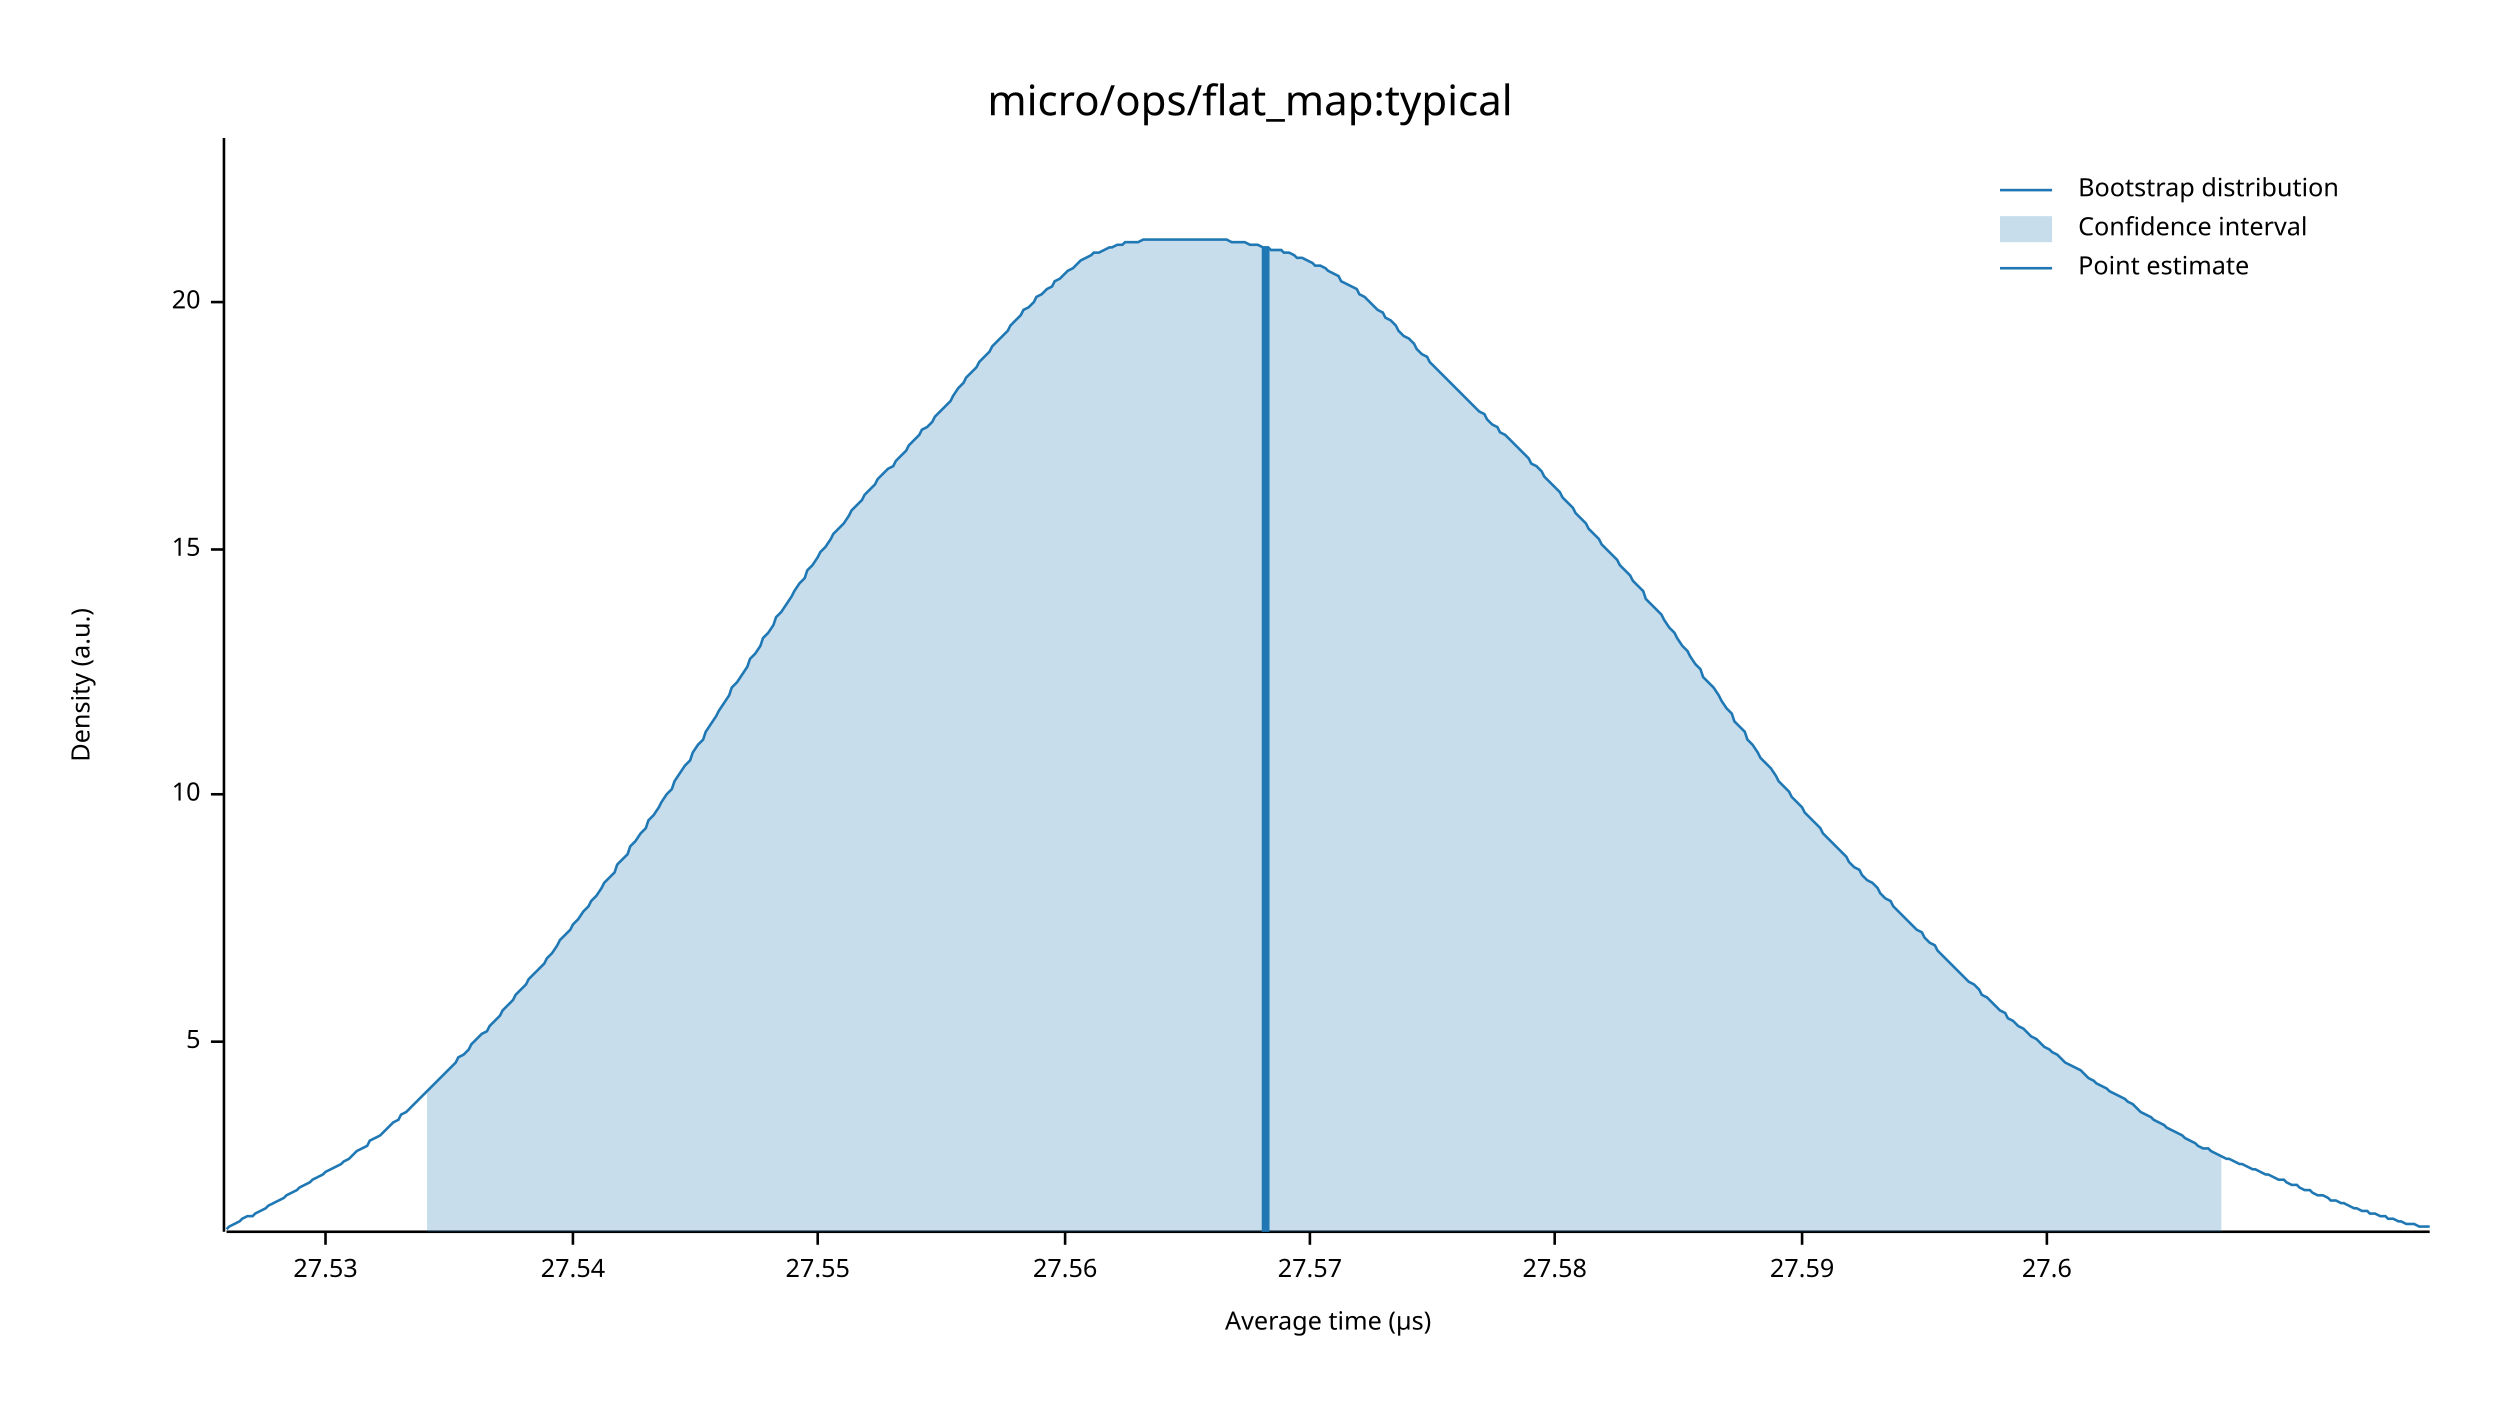
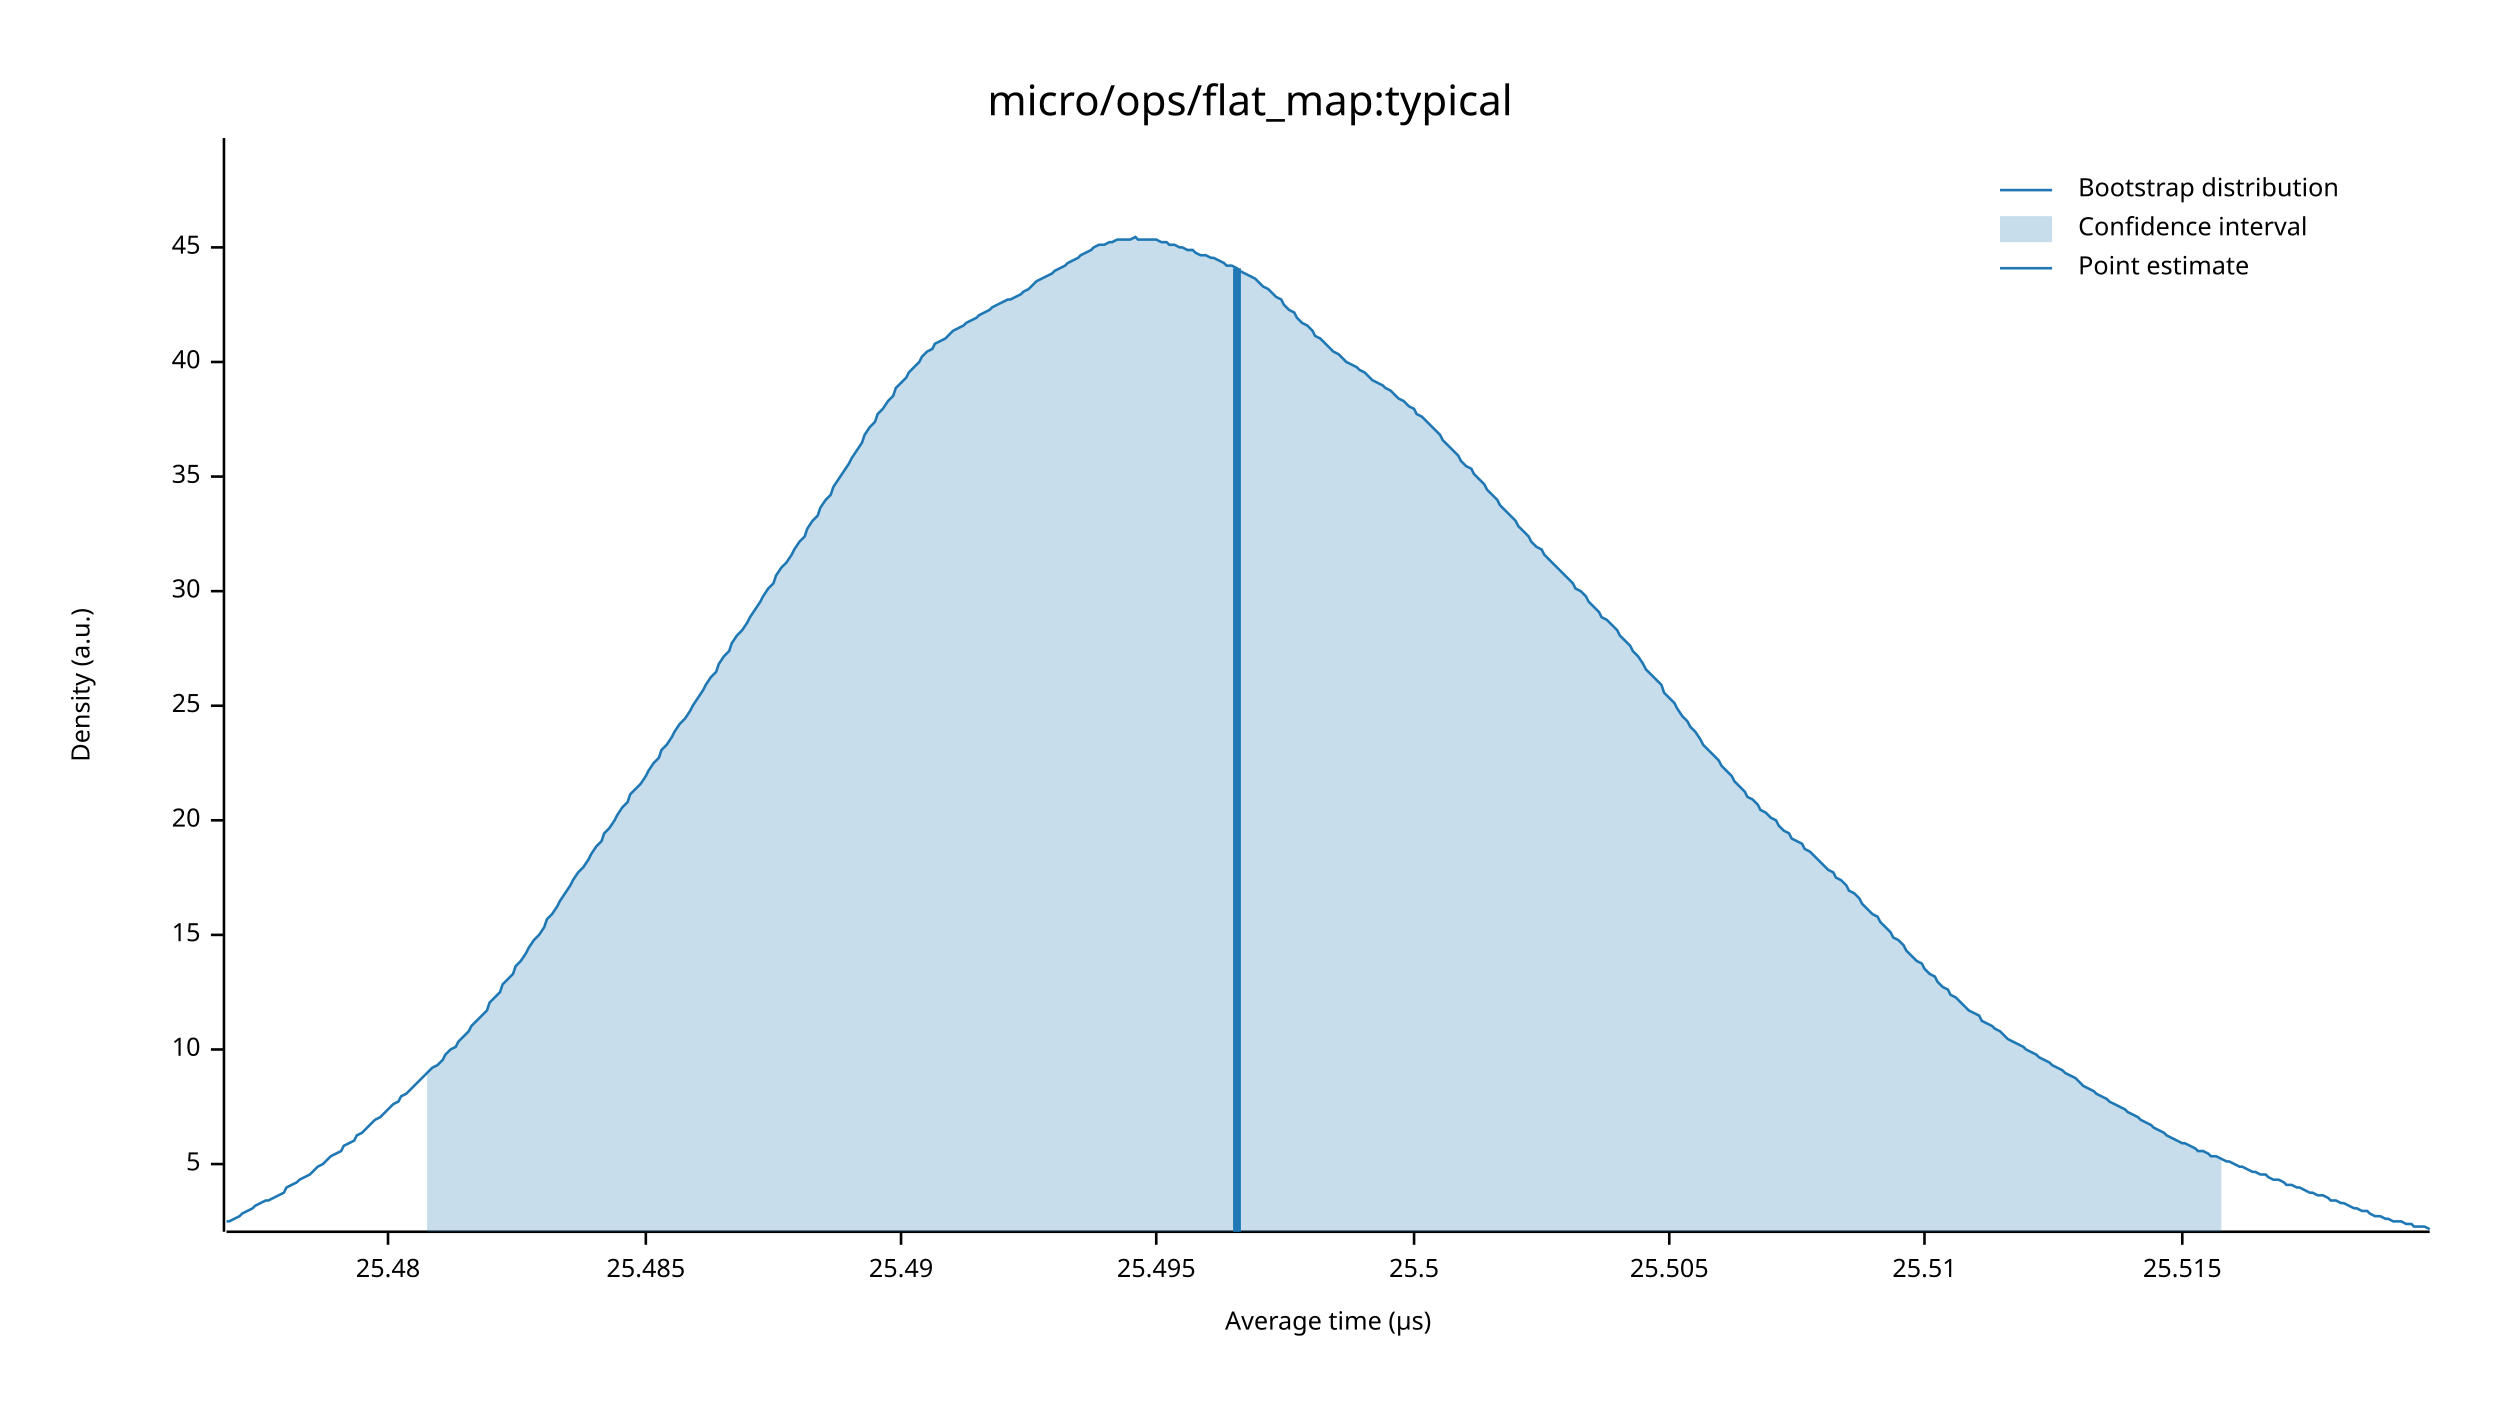
<svg xmlns="http://www.w3.org/2000/svg" width="960" height="540" viewBox="0 0 960 540">
  <text x="480" y="32" dy="0.76em" text-anchor="middle" font-family="sans-serif" font-size="16.129" opacity="1" fill="#000000">
micro/ops/flat_map:typical
</text>
  <text x="27" y="263" dy="0.76em" text-anchor="middle" font-family="sans-serif" font-size="9.677" opacity="1" fill="#000000" transform="rotate(270, 27, 263)">
Density (a.u.)
</text>
  <text x="510" y="513" dy="-0.5ex" text-anchor="middle" font-family="sans-serif" font-size="9.677" opacity="1" fill="#000000">
Average time (µs)
</text>
  <polyline fill="none" opacity="1" stroke="#000000" stroke-width="1" points="86,53 86,473 " />
-   <text x="77" y="400" dy="0.5ex" text-anchor="end" font-family="sans-serif" font-size="9.677" opacity="1" fill="#000000">
+   <text x="77" y="447" dy="0.5ex" text-anchor="end" font-family="sans-serif" font-size="9.677" opacity="1" fill="#000000">
5
</text>
-   <polyline fill="none" opacity="1" stroke="#000000" stroke-width="1" points="81,400 86,400 " />
-   <text x="77" y="305" dy="0.5ex" text-anchor="end" font-family="sans-serif" font-size="9.677" opacity="1" fill="#000000">
+   <polyline fill="none" opacity="1" stroke="#000000" stroke-width="1" points="81,447 86,447 " />
+   <text x="77" y="403" dy="0.5ex" text-anchor="end" font-family="sans-serif" font-size="9.677" opacity="1" fill="#000000">
10
</text>
-   <polyline fill="none" opacity="1" stroke="#000000" stroke-width="1" points="81,305 86,305 " />
-   <text x="77" y="211" dy="0.5ex" text-anchor="end" font-family="sans-serif" font-size="9.677" opacity="1" fill="#000000">
+   <polyline fill="none" opacity="1" stroke="#000000" stroke-width="1" points="81,403 86,403 " />
+   <text x="77" y="359" dy="0.5ex" text-anchor="end" font-family="sans-serif" font-size="9.677" opacity="1" fill="#000000">
15
</text>
-   <polyline fill="none" opacity="1" stroke="#000000" stroke-width="1" points="81,211 86,211 " />
-   <text x="77" y="116" dy="0.5ex" text-anchor="end" font-family="sans-serif" font-size="9.677" opacity="1" fill="#000000">
+   <polyline fill="none" opacity="1" stroke="#000000" stroke-width="1" points="81,359 86,359 " />
+   <text x="77" y="315" dy="0.5ex" text-anchor="end" font-family="sans-serif" font-size="9.677" opacity="1" fill="#000000">
20
</text>
-   <polyline fill="none" opacity="1" stroke="#000000" stroke-width="1" points="81,116 86,116 " />
+   <polyline fill="none" opacity="1" stroke="#000000" stroke-width="1" points="81,315 86,315 " />
+   <text x="77" y="271" dy="0.5ex" text-anchor="end" font-family="sans-serif" font-size="9.677" opacity="1" fill="#000000">
+ 25
+ </text>
+   <polyline fill="none" opacity="1" stroke="#000000" stroke-width="1" points="81,271 86,271 " />
+   <text x="77" y="227" dy="0.5ex" text-anchor="end" font-family="sans-serif" font-size="9.677" opacity="1" fill="#000000">
+ 30
+ </text>
+   <polyline fill="none" opacity="1" stroke="#000000" stroke-width="1" points="81,227 86,227 " />
+   <text x="77" y="183" dy="0.5ex" text-anchor="end" font-family="sans-serif" font-size="9.677" opacity="1" fill="#000000">
+ 35
+ </text>
+   <polyline fill="none" opacity="1" stroke="#000000" stroke-width="1" points="81,183 86,183 " />
+   <text x="77" y="139" dy="0.5ex" text-anchor="end" font-family="sans-serif" font-size="9.677" opacity="1" fill="#000000">
+ 40
+ </text>
+   <polyline fill="none" opacity="1" stroke="#000000" stroke-width="1" points="81,139 86,139 " />
+   <text x="77" y="95" dy="0.5ex" text-anchor="end" font-family="sans-serif" font-size="9.677" opacity="1" fill="#000000">
+ 45
+ </text>
+   <polyline fill="none" opacity="1" stroke="#000000" stroke-width="1" points="81,95 86,95 " />
  <polyline fill="none" opacity="1" stroke="#000000" stroke-width="1" points="87,473 933,473 " />
-   <text x="125" y="483" dy="0.76em" text-anchor="middle" font-family="sans-serif" font-size="9.677" opacity="1" fill="#000000">
- 27.53
+   <text x="149" y="483" dy="0.76em" text-anchor="middle" font-family="sans-serif" font-size="9.677" opacity="1" fill="#000000">
+ 25.48
</text>
-   <polyline fill="none" opacity="1" stroke="#000000" stroke-width="1" points="125,473 125,478 " />
-   <text x="220" y="483" dy="0.76em" text-anchor="middle" font-family="sans-serif" font-size="9.677" opacity="1" fill="#000000">
- 27.54
+   <polyline fill="none" opacity="1" stroke="#000000" stroke-width="1" points="149,473 149,478 " />
+   <text x="248" y="483" dy="0.76em" text-anchor="middle" font-family="sans-serif" font-size="9.677" opacity="1" fill="#000000">
+ 25.485
</text>
-   <polyline fill="none" opacity="1" stroke="#000000" stroke-width="1" points="220,473 220,478 " />
-   <text x="314" y="483" dy="0.76em" text-anchor="middle" font-family="sans-serif" font-size="9.677" opacity="1" fill="#000000">
- 27.55
+   <polyline fill="none" opacity="1" stroke="#000000" stroke-width="1" points="248,473 248,478 " />
+   <text x="346" y="483" dy="0.76em" text-anchor="middle" font-family="sans-serif" font-size="9.677" opacity="1" fill="#000000">
+ 25.49
</text>
-   <polyline fill="none" opacity="1" stroke="#000000" stroke-width="1" points="314,473 314,478 " />
-   <text x="409" y="483" dy="0.76em" text-anchor="middle" font-family="sans-serif" font-size="9.677" opacity="1" fill="#000000">
- 27.56
+   <polyline fill="none" opacity="1" stroke="#000000" stroke-width="1" points="346,473 346,478 " />
+   <text x="444" y="483" dy="0.76em" text-anchor="middle" font-family="sans-serif" font-size="9.677" opacity="1" fill="#000000">
+ 25.495
</text>
-   <polyline fill="none" opacity="1" stroke="#000000" stroke-width="1" points="409,473 409,478 " />
-   <text x="503" y="483" dy="0.76em" text-anchor="middle" font-family="sans-serif" font-size="9.677" opacity="1" fill="#000000">
- 27.57
+   <polyline fill="none" opacity="1" stroke="#000000" stroke-width="1" points="444,473 444,478 " />
+   <text x="543" y="483" dy="0.76em" text-anchor="middle" font-family="sans-serif" font-size="9.677" opacity="1" fill="#000000">
+ 25.5
</text>
-   <polyline fill="none" opacity="1" stroke="#000000" stroke-width="1" points="503,473 503,478 " />
-   <text x="597" y="483" dy="0.76em" text-anchor="middle" font-family="sans-serif" font-size="9.677" opacity="1" fill="#000000">
- 27.58
+   <polyline fill="none" opacity="1" stroke="#000000" stroke-width="1" points="543,473 543,478 " />
+   <text x="641" y="483" dy="0.76em" text-anchor="middle" font-family="sans-serif" font-size="9.677" opacity="1" fill="#000000">
+ 25.505
</text>
-   <polyline fill="none" opacity="1" stroke="#000000" stroke-width="1" points="597,473 597,478 " />
-   <text x="692" y="483" dy="0.76em" text-anchor="middle" font-family="sans-serif" font-size="9.677" opacity="1" fill="#000000">
- 27.59
+   <polyline fill="none" opacity="1" stroke="#000000" stroke-width="1" points="641,473 641,478 " />
+   <text x="739" y="483" dy="0.76em" text-anchor="middle" font-family="sans-serif" font-size="9.677" opacity="1" fill="#000000">
+ 25.51
</text>
-   <polyline fill="none" opacity="1" stroke="#000000" stroke-width="1" points="692,473 692,478 " />
-   <text x="786" y="483" dy="0.76em" text-anchor="middle" font-family="sans-serif" font-size="9.677" opacity="1" fill="#000000">
- 27.6
+   <polyline fill="none" opacity="1" stroke="#000000" stroke-width="1" points="739,473 739,478 " />
+   <text x="838" y="483" dy="0.76em" text-anchor="middle" font-family="sans-serif" font-size="9.677" opacity="1" fill="#000000">
+ 25.515
</text>
-   <polyline fill="none" opacity="1" stroke="#000000" stroke-width="1" points="786,473 786,478 " />
-   <polyline fill="none" opacity="1" stroke="#1F78B4" stroke-width="1" points="87,472 88,471 90,470 92,469 93,468 95,467 97,467 98,466 100,465 102,464 103,463 105,462 107,461 109,460 110,459 112,458 114,457 115,456 117,455 119,454 120,453 122,452 124,451 125,450 127,449 129,448 131,447 132,446 134,445 136,443 137,442 139,441 141,440 142,438 144,437 146,436 148,434 149,433 151,431 153,430 154,428 156,427 158,425 159,424 161,422 163,420 164,419 166,417 168,415 170,413 171,412 173,410 175,408 176,406 178,405 180,403 181,401 183,399 185,397 187,396 188,394 190,392 192,390 193,388 195,386 197,384 198,382 200,380 202,378 203,376 205,374 207,372 209,370 210,368 212,366 214,363 215,361 217,359 219,357 220,355 222,353 224,350 226,348 227,346 229,344 231,341 232,339 234,337 236,335 237,332 239,330 241,328 242,325 244,323 246,320 248,318 249,315 251,313 253,310 254,308 256,305 258,303 259,300 261,297 263,294 265,292 266,289 268,286 270,284 271,281 273,278 275,275 276,273 278,270 280,267 281,264 283,262 285,259 287,256 288,253 290,251 292,248 293,245 295,243 297,240 298,237 300,235 302,232 304,229 305,227 307,224 309,222 310,219 312,217 314,214 315,212 317,210 319,207 320,205 322,203 324,201 326,198 327,196 329,194 331,192 332,190 334,188 336,186 337,184 339,182 341,180 343,179 344,177 346,175 348,173 349,171 351,169 353,167 354,165 356,164 358,162 359,160 361,158 363,156 365,154 366,152 368,149 370,147 371,145 373,143 375,141 376,139 378,137 380,135 381,133 383,131 385,129 387,127 388,125 390,123 392,121 393,119 395,118 397,116 398,114 400,113 402,111 404,110 405,108 407,107 409,105 410,104 412,103 414,101 415,100 417,99 419,98 420,97 422,97 424,96 426,95 427,95 429,94 431,94 432,93 434,93 436,93 437,93 439,92 441,92 443,92 444,92 446,92 448,92 449,92 451,92 453,92 454,92 456,92 458,92 459,92 461,92 463,92 465,92 466,92 468,92 470,92 471,92 473,93 475,93 476,93 478,93 480,94 482,94 483,94 485,95 487,95 488,96 490,96 492,96 493,97 495,97 497,98 498,99 500,99 502,100 504,101 505,102 507,102 509,103 510,104 512,105 514,106 515,108 517,109 519,110 521,111 522,113 524,114 526,116 527,117 529,119 531,120 532,122 534,123 536,125 537,127 539,129 541,130 543,132 544,134 546,136 548,137 549,139 551,141 553,143 554,144 556,146 558,148 560,150 561,151 563,153 565,155 566,156 568,158 570,159 571,161 573,163 575,164 576,166 578,167 580,169 582,171 583,172 585,174 587,176 588,178 590,179 592,181 593,183 595,185 597,187 599,189 600,191 602,193 604,195 605,197 607,199 609,201 610,203 612,205 614,207 615,209 617,211 619,213 621,215 622,217 624,219 626,221 627,223 629,225 631,227 632,230 634,232 636,234 638,236 639,238 641,241 643,243 644,245 646,248 648,250 649,252 651,255 653,257 654,260 656,262 658,264 660,267 661,269 663,272 665,274 666,277 668,279 670,281 671,284 673,286 675,289 676,291 678,293 680,295 682,298 683,300 685,302 687,304 688,306 690,308 692,310 693,312 695,314 697,316 699,318 700,320 702,322 704,324 705,325 707,327 709,329 710,331 712,333 714,334 715,336 717,338 719,339 721,341 722,343 724,345 726,346 727,348 729,350 731,352 732,353 734,355 736,357 738,358 739,360 741,362 743,363 744,365 746,367 748,369 749,370 751,372 753,374 754,375 756,377 758,378 760,380 761,382 763,383 765,385 766,386 768,388 770,389 771,391 773,392 775,394 777,395 778,396 780,398 782,399 783,400 785,402 787,403 788,404 790,405 792,407 793,408 795,409 797,410 799,411 800,412 802,414 804,415 805,416 807,417 809,418 810,419 812,420 814,421 816,422 817,423 819,424 821,426 822,427 824,428 826,429 827,430 829,431 831,432 832,433 834,434 836,435 838,436 839,437 841,438 843,439 844,440 846,441 848,441 849,442 851,443 853,444 855,445 856,445 858,446 860,447 861,447 863,448 865,449 866,449 868,450 870,451 871,451 873,452 875,453 877,453 878,454 880,455 882,455 883,456 885,457 887,457 888,458 890,459 892,459 894,460 895,461 897,461 899,462 900,462 902,463 904,464 905,464 907,465 909,465 910,466 912,466 914,467 916,467 917,468 919,468 921,469 922,469 924,470 926,470 927,470 929,471 931,471 933,471 " />
-   <polygon opacity="0.25" fill="#1F78B4" points="164,419 166,417 168,415 170,413 171,412 173,410 175,408 176,406 178,405 180,403 181,401 183,399 185,397 187,396 188,394 190,392 192,390 193,388 195,386 197,384 198,382 200,380 202,378 203,376 205,374 207,372 209,370 210,368 212,366 214,363 215,361 217,359 219,357 220,355 222,353 224,350 226,348 227,346 229,344 231,341 232,339 234,337 236,335 237,332 239,330 241,328 242,325 244,323 246,320 248,318 249,315 251,313 253,310 254,308 256,305 258,303 259,300 261,297 263,294 265,292 266,289 268,286 270,284 271,281 273,278 275,275 276,273 278,270 280,267 281,264 283,262 285,259 287,256 288,253 290,251 292,248 293,245 295,243 297,240 298,237 300,235 302,232 304,229 305,227 307,224 309,222 310,219 312,217 314,214 315,212 317,210 319,207 320,205 322,203 324,201 326,198 327,196 329,194 331,192 332,190 334,188 336,186 337,184 339,182 341,180 343,179 344,177 346,175 348,173 349,171 351,169 353,167 354,165 356,164 358,162 359,160 361,158 363,156 365,154 366,152 368,149 370,147 371,145 373,143 375,141 376,139 378,137 380,135 381,133 383,131 385,129 387,127 388,125 390,123 392,121 393,119 395,118 397,116 398,114 400,113 402,111 404,110 405,108 407,107 409,105 410,104 412,103 414,101 415,100 417,99 419,98 420,97 422,97 424,96 426,95 427,95 429,94 431,94 432,93 434,93 436,93 437,93 439,92 441,92 443,92 444,92 446,92 448,92 449,92 451,92 453,92 454,92 456,92 458,92 459,92 461,92 463,92 465,92 466,92 468,92 470,92 471,92 473,93 475,93 476,93 478,93 480,94 482,94 483,94 485,95 487,95 488,96 490,96 492,96 493,97 495,97 497,98 498,99 500,99 502,100 504,101 505,102 507,102 509,103 510,104 512,105 514,106 515,108 517,109 519,110 521,111 522,113 524,114 526,116 527,117 529,119 531,120 532,122 534,123 536,125 537,127 539,129 541,130 543,132 544,134 546,136 548,137 549,139 551,141 553,143 554,144 556,146 558,148 560,150 561,151 563,153 565,155 566,156 568,158 570,159 571,161 573,163 575,164 576,166 578,167 580,169 582,171 583,172 585,174 587,176 588,178 590,179 592,181 593,183 595,185 597,187 599,189 600,191 602,193 604,195 605,197 607,199 609,201 610,203 612,205 614,207 615,209 617,211 619,213 621,215 622,217 624,219 626,221 627,223 629,225 631,227 632,230 634,232 636,234 638,236 639,238 641,241 643,243 644,245 646,248 648,250 649,252 651,255 653,257 654,260 656,262 658,264 660,267 661,269 663,272 665,274 666,277 668,279 670,281 671,284 673,286 675,289 676,291 678,293 680,295 682,298 683,300 685,302 687,304 688,306 690,308 692,310 693,312 695,314 697,316 699,318 700,320 702,322 704,324 705,325 707,327 709,329 710,331 712,333 714,334 715,336 717,338 719,339 721,341 722,343 724,345 726,346 727,348 729,350 731,352 732,353 734,355 736,357 738,358 739,360 741,362 743,363 744,365 746,367 748,369 749,370 751,372 753,374 754,375 756,377 758,378 760,380 761,382 763,383 765,385 766,386 768,388 770,389 771,391 773,392 775,394 777,395 778,396 780,398 782,399 783,400 785,402 787,403 788,404 790,405 792,407 793,408 795,409 797,410 799,411 800,412 802,414 804,415 805,416 807,417 809,418 810,419 812,420 814,421 816,422 817,423 819,424 821,426 822,427 824,428 826,429 827,430 829,431 831,432 832,433 834,434 836,435 838,436 839,437 841,438 843,439 844,440 846,441 848,441 849,442 851,443 853,444 853,473 164,473 " />
-   <polyline fill="none" opacity="1" stroke="#1F78B4" stroke-width="3" points="486,473 486,95 " />
+   <polyline fill="none" opacity="1" stroke="#000000" stroke-width="1" points="838,473 838,478 " />
+   <polyline fill="none" opacity="1" stroke="#1F78B4" stroke-width="1" points="87,469 88,469 90,468 92,467 93,466 95,465 97,464 98,463 100,462 102,461 103,461 105,460 107,459 109,458 110,456 112,455 114,454 115,453 117,452 119,451 120,450 122,448 124,447 125,446 127,444 129,443 131,442 132,440 134,439 136,438 137,436 139,435 141,433 142,432 144,430 146,429 148,427 149,426 151,424 153,423 154,421 156,420 158,418 159,417 161,415 163,413 164,412 166,410 168,409 170,407 171,405 173,403 175,402 176,400 178,398 180,396 181,394 183,392 185,390 187,388 188,385 190,383 192,381 193,378 195,376 197,374 198,371 200,369 202,366 203,364 205,361 207,359 209,356 210,353 212,351 214,348 215,346 217,343 219,340 220,338 222,335 224,333 226,330 227,328 229,325 231,323 232,320 234,318 236,315 237,313 239,310 241,308 242,305 244,303 246,301 248,298 249,296 251,293 253,291 254,288 256,286 258,283 259,281 261,278 263,276 265,273 266,271 268,268 270,265 271,263 273,260 275,258 276,255 278,252 280,250 281,247 283,244 285,242 287,239 288,237 290,234 292,231 293,229 295,226 297,224 298,221 300,218 302,216 304,213 305,211 307,208 309,206 310,203 312,200 314,198 315,195 317,192 319,190 320,187 322,184 324,181 326,178 327,176 329,173 331,170 332,167 334,164 336,162 337,159 339,157 341,154 343,152 344,149 346,147 348,145 349,143 351,141 353,139 354,137 356,135 358,134 359,132 361,131 363,130 365,128 366,127 368,126 370,125 371,124 373,123 375,122 376,121 378,120 380,119 381,118 383,117 385,116 387,115 388,115 390,114 392,113 393,112 395,111 397,109 398,108 400,107 402,106 404,105 405,104 407,103 409,102 410,101 412,100 414,99 415,98 417,97 419,96 420,95 422,94 424,94 426,93 427,93 429,92 431,92 432,92 434,92 436,91 437,92 439,92 441,92 443,92 444,92 446,93 448,93 449,94 451,94 453,95 454,95 456,96 458,96 459,97 461,98 463,98 465,99 466,99 468,100 470,101 471,102 473,102 475,103 476,104 478,105 480,106 482,107 483,108 485,110 487,111 488,112 490,114 492,115 493,117 495,119 497,120 498,122 500,124 502,125 504,127 505,129 507,130 509,132 510,133 512,135 514,136 515,137 517,139 519,140 521,141 522,142 524,143 526,145 527,146 529,147 531,148 532,149 534,150 536,152 537,153 539,154 541,156 543,157 544,159 546,160 548,162 549,163 551,165 553,167 554,169 556,171 558,173 560,175 561,177 563,179 565,180 566,182 568,184 570,186 571,188 573,190 575,192 576,194 578,196 580,198 582,200 583,202 585,204 587,206 588,208 590,210 592,211 593,213 595,215 597,217 599,219 600,220 602,222 604,224 605,226 607,227 609,229 610,231 612,233 614,235 615,237 617,238 619,240 621,242 622,244 624,246 626,248 627,250 629,252 631,255 632,257 634,259 636,261 638,263 639,266 641,268 643,270 644,272 646,275 648,277 649,279 651,281 653,284 654,286 656,288 658,290 660,292 661,294 663,296 665,298 666,300 668,302 670,304 671,306 673,307 675,309 676,311 678,312 680,314 682,315 683,317 685,319 687,320 688,322 690,323 692,324 693,326 695,327 697,329 699,331 700,332 702,334 704,335 705,337 707,338 709,340 710,342 712,343 714,345 715,347 717,349 719,351 721,352 722,354 724,356 726,358 727,360 729,361 731,363 732,365 734,367 736,369 738,370 739,372 741,374 743,375 744,377 746,379 748,380 749,382 751,383 753,385 754,386 756,388 758,389 760,390 761,392 763,393 765,394 766,395 768,396 770,398 771,399 773,400 775,401 777,402 778,403 780,404 782,405 783,406 785,407 787,408 788,409 790,410 792,411 793,412 795,413 797,414 799,416 800,417 802,418 804,419 805,420 807,421 809,422 810,423 812,424 814,425 816,426 817,427 819,428 821,429 822,430 824,431 826,432 827,433 829,434 831,435 832,436 834,437 836,438 838,439 839,439 841,440 843,441 844,442 846,442 848,443 849,444 851,444 853,445 855,446 856,446 858,447 860,448 861,448 863,449 865,450 866,450 868,451 870,451 871,452 873,453 875,453 877,454 878,455 880,455 882,456 883,456 885,457 887,458 888,458 890,459 892,459 894,460 895,461 897,461 899,462 900,462 902,463 904,464 905,464 907,465 909,465 910,466 912,467 914,467 916,468 917,468 919,469 921,469 922,469 924,470 926,470 927,471 929,471 931,471 933,472 " />
+   <polygon opacity="0.25" fill="#1F78B4" points="164,412 166,410 168,409 170,407 171,405 173,403 175,402 176,400 178,398 180,396 181,394 183,392 185,390 187,388 188,385 190,383 192,381 193,378 195,376 197,374 198,371 200,369 202,366 203,364 205,361 207,359 209,356 210,353 212,351 214,348 215,346 217,343 219,340 220,338 222,335 224,333 226,330 227,328 229,325 231,323 232,320 234,318 236,315 237,313 239,310 241,308 242,305 244,303 246,301 248,298 249,296 251,293 253,291 254,288 256,286 258,283 259,281 261,278 263,276 265,273 266,271 268,268 270,265 271,263 273,260 275,258 276,255 278,252 280,250 281,247 283,244 285,242 287,239 288,237 290,234 292,231 293,229 295,226 297,224 298,221 300,218 302,216 304,213 305,211 307,208 309,206 310,203 312,200 314,198 315,195 317,192 319,190 320,187 322,184 324,181 326,178 327,176 329,173 331,170 332,167 334,164 336,162 337,159 339,157 341,154 343,152 344,149 346,147 348,145 349,143 351,141 353,139 354,137 356,135 358,134 359,132 361,131 363,130 365,128 366,127 368,126 370,125 371,124 373,123 375,122 376,121 378,120 380,119 381,118 383,117 385,116 387,115 388,115 390,114 392,113 393,112 395,111 397,109 398,108 400,107 402,106 404,105 405,104 407,103 409,102 410,101 412,100 414,99 415,98 417,97 419,96 420,95 422,94 424,94 426,93 427,93 429,92 431,92 432,92 434,92 436,91 437,92 439,92 441,92 443,92 444,92 446,93 448,93 449,94 451,94 453,95 454,95 456,96 458,96 459,97 461,98 463,98 465,99 466,99 468,100 470,101 471,102 473,102 475,103 476,104 478,105 480,106 482,107 483,108 485,110 487,111 488,112 490,114 492,115 493,117 495,119 497,120 498,122 500,124 502,125 504,127 505,129 507,130 509,132 510,133 512,135 514,136 515,137 517,139 519,140 521,141 522,142 524,143 526,145 527,146 529,147 531,148 532,149 534,150 536,152 537,153 539,154 541,156 543,157 544,159 546,160 548,162 549,163 551,165 553,167 554,169 556,171 558,173 560,175 561,177 563,179 565,180 566,182 568,184 570,186 571,188 573,190 575,192 576,194 578,196 580,198 582,200 583,202 585,204 587,206 588,208 590,210 592,211 593,213 595,215 597,217 599,219 600,220 602,222 604,224 605,226 607,227 609,229 610,231 612,233 614,235 615,237 617,238 619,240 621,242 622,244 624,246 626,248 627,250 629,252 631,255 632,257 634,259 636,261 638,263 639,266 641,268 643,270 644,272 646,275 648,277 649,279 651,281 653,284 654,286 656,288 658,290 660,292 661,294 663,296 665,298 666,300 668,302 670,304 671,306 673,307 675,309 676,311 678,312 680,314 682,315 683,317 685,319 687,320 688,322 690,323 692,324 693,326 695,327 697,329 699,331 700,332 702,334 704,335 705,337 707,338 709,340 710,342 712,343 714,345 715,347 717,349 719,351 721,352 722,354 724,356 726,358 727,360 729,361 731,363 732,365 734,367 736,369 738,370 739,372 741,374 743,375 744,377 746,379 748,380 749,382 751,383 753,385 754,386 756,388 758,389 760,390 761,392 763,393 765,394 766,395 768,396 770,398 771,399 773,400 775,401 777,402 778,403 780,404 782,405 783,406 785,407 787,408 788,409 790,410 792,411 793,412 795,413 797,414 799,416 800,417 802,418 804,419 805,420 807,421 809,422 810,423 812,424 814,425 816,426 817,427 819,428 821,429 822,430 824,431 826,432 827,433 829,434 831,435 832,436 834,437 836,438 838,439 839,439 841,440 843,441 844,442 846,442 848,443 849,444 851,444 853,445 853,473 164,473 " />
+   <polyline fill="none" opacity="1" stroke="#1F78B4" stroke-width="3" points="475,473 475,103 " />
  <text x="798" y="68" dy="0.76em" text-anchor="start" font-family="sans-serif" font-size="9.677" opacity="1" fill="#000000">
Bootstrap distribution
</text>
  <text x="798" y="83" dy="0.76em" text-anchor="start" font-family="sans-serif" font-size="9.677" opacity="1" fill="#000000">
Confidence interval
</text>
  <text x="798" y="98" dy="0.76em" text-anchor="start" font-family="sans-serif" font-size="9.677" opacity="1" fill="#000000">
Point estimate
</text>
  <polyline fill="none" opacity="1" stroke="#1F78B4" stroke-width="1" points="768,73 788,73 " />
  <rect x="768" y="83" width="20" height="10" opacity="0.25" fill="#1F78B4" stroke="none" />
  <polyline fill="none" opacity="1" stroke="#1F78B4" stroke-width="1" points="768,103 788,103 " />
</svg>
